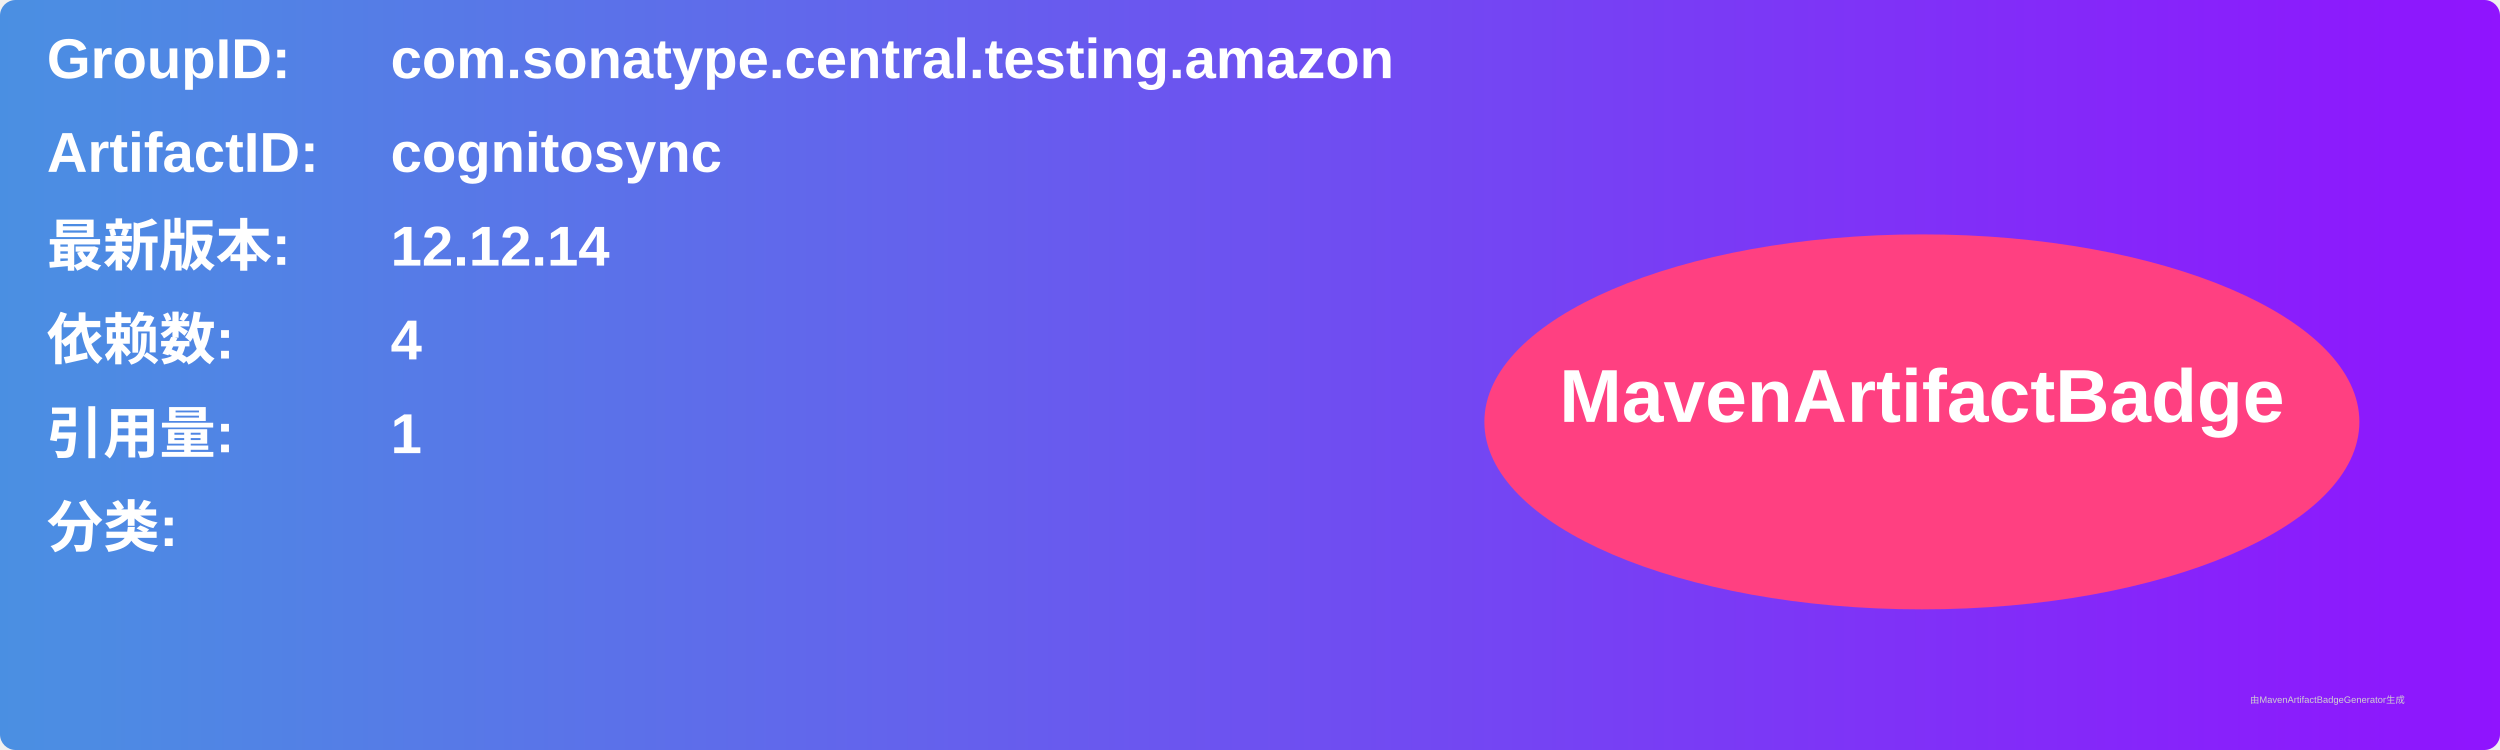
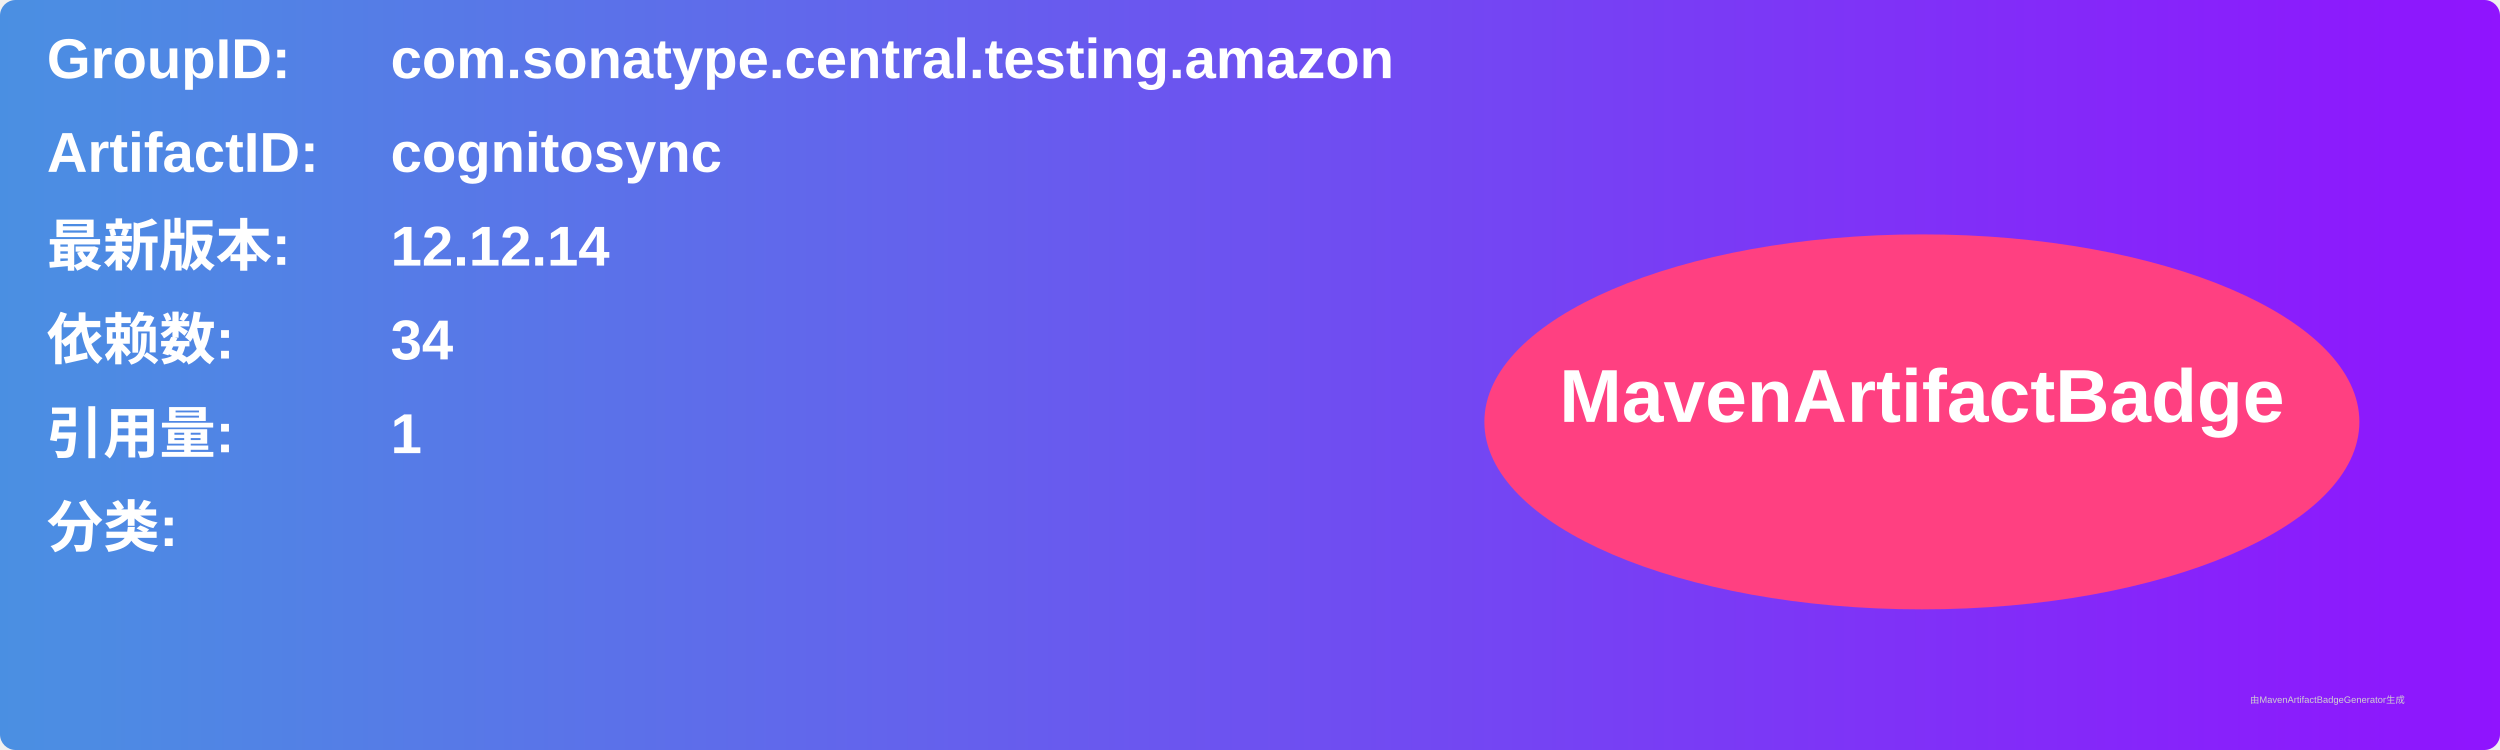
<svg xmlns="http://www.w3.org/2000/svg" width="800" height="240" viewBox="0 0 800 240">
  <linearGradient id="grad" x1="0%" y1="0%" x2="100%" y2="0%">
    <stop offset="0%" stop-color="#4a90e2" />
    <stop offset="100%" stop-color="#9013fe" />
  </linearGradient>
  <rect width="100%" height="100%" rx="5" ry="5" fill="url(#grad)" />
  <g transform="translate(15, 15)">
    <text x="0" y="10" font-family="Arial" font-size="18" fill="white" font-weight="bold" width="260">GroupID:</text>
    <text x="110" y="10" font-family="Arial" font-size="18" fill="white" font-weight="bold" width="460">com.sonatype.central.testing.amazon</text>
    <text x="0" y="40" font-family="Arial" font-size="18" fill="white" font-weight="bold" width="260">ArtifactID:</text>
    <text x="110" y="40" font-family="Arial" font-size="18" fill="white" font-weight="bold" width="460">cognitosync</text>
    <text x="0" y="70" font-family="Arial" font-size="18" fill="white" font-weight="bold">最新版本:</text>
    <text x="110" y="70" font-family="Arial" font-size="18" fill="white" font-weight="bold">
      <tspan font-weight="bold">12.12.14</tspan>
    </text>
    <text x="0" y="100" font-family="Arial" font-size="18" fill="white" font-weight="bold">依赖数: </text>
    <text x="110" y="100" font-family="Arial" font-size="18" fill="white">
-       <tspan font-weight="bold">4</tspan>
+       <tspan font-weight="bold">34</tspan>
    </text>
    <text x="0" y="130" font-family="Arial" font-size="18" fill="white" font-weight="bold">引用量: </text>
    <text x="110" y="130" font-family="Arial" font-size="18" fill="white">
      <tspan font-weight="bold">1</tspan>
    </text>
    <text x="0" y="160" font-family="Arial" font-size="18" fill="white" font-weight="bold">分类:</text>
    <text x="10" y="190" font-family="Arial" font-size="10" fill="white">
      <tspan font-weight="bold" />
    </text>
    <ellipse cx="600" cy="120" rx="140" ry="60" fill="#ff4081" />
    <text x="600" y="120" text-anchor="middle" font-family="Arial" font-size="24" fill="white" font-weight="bold">MavenArtifactBadge</text>
  </g>
  <text x="720" y="225" font-family="Arial" font-size="3" fill="#d0d0d0">由MavenArtifactBadgeGenerator生成</text>
</svg>
